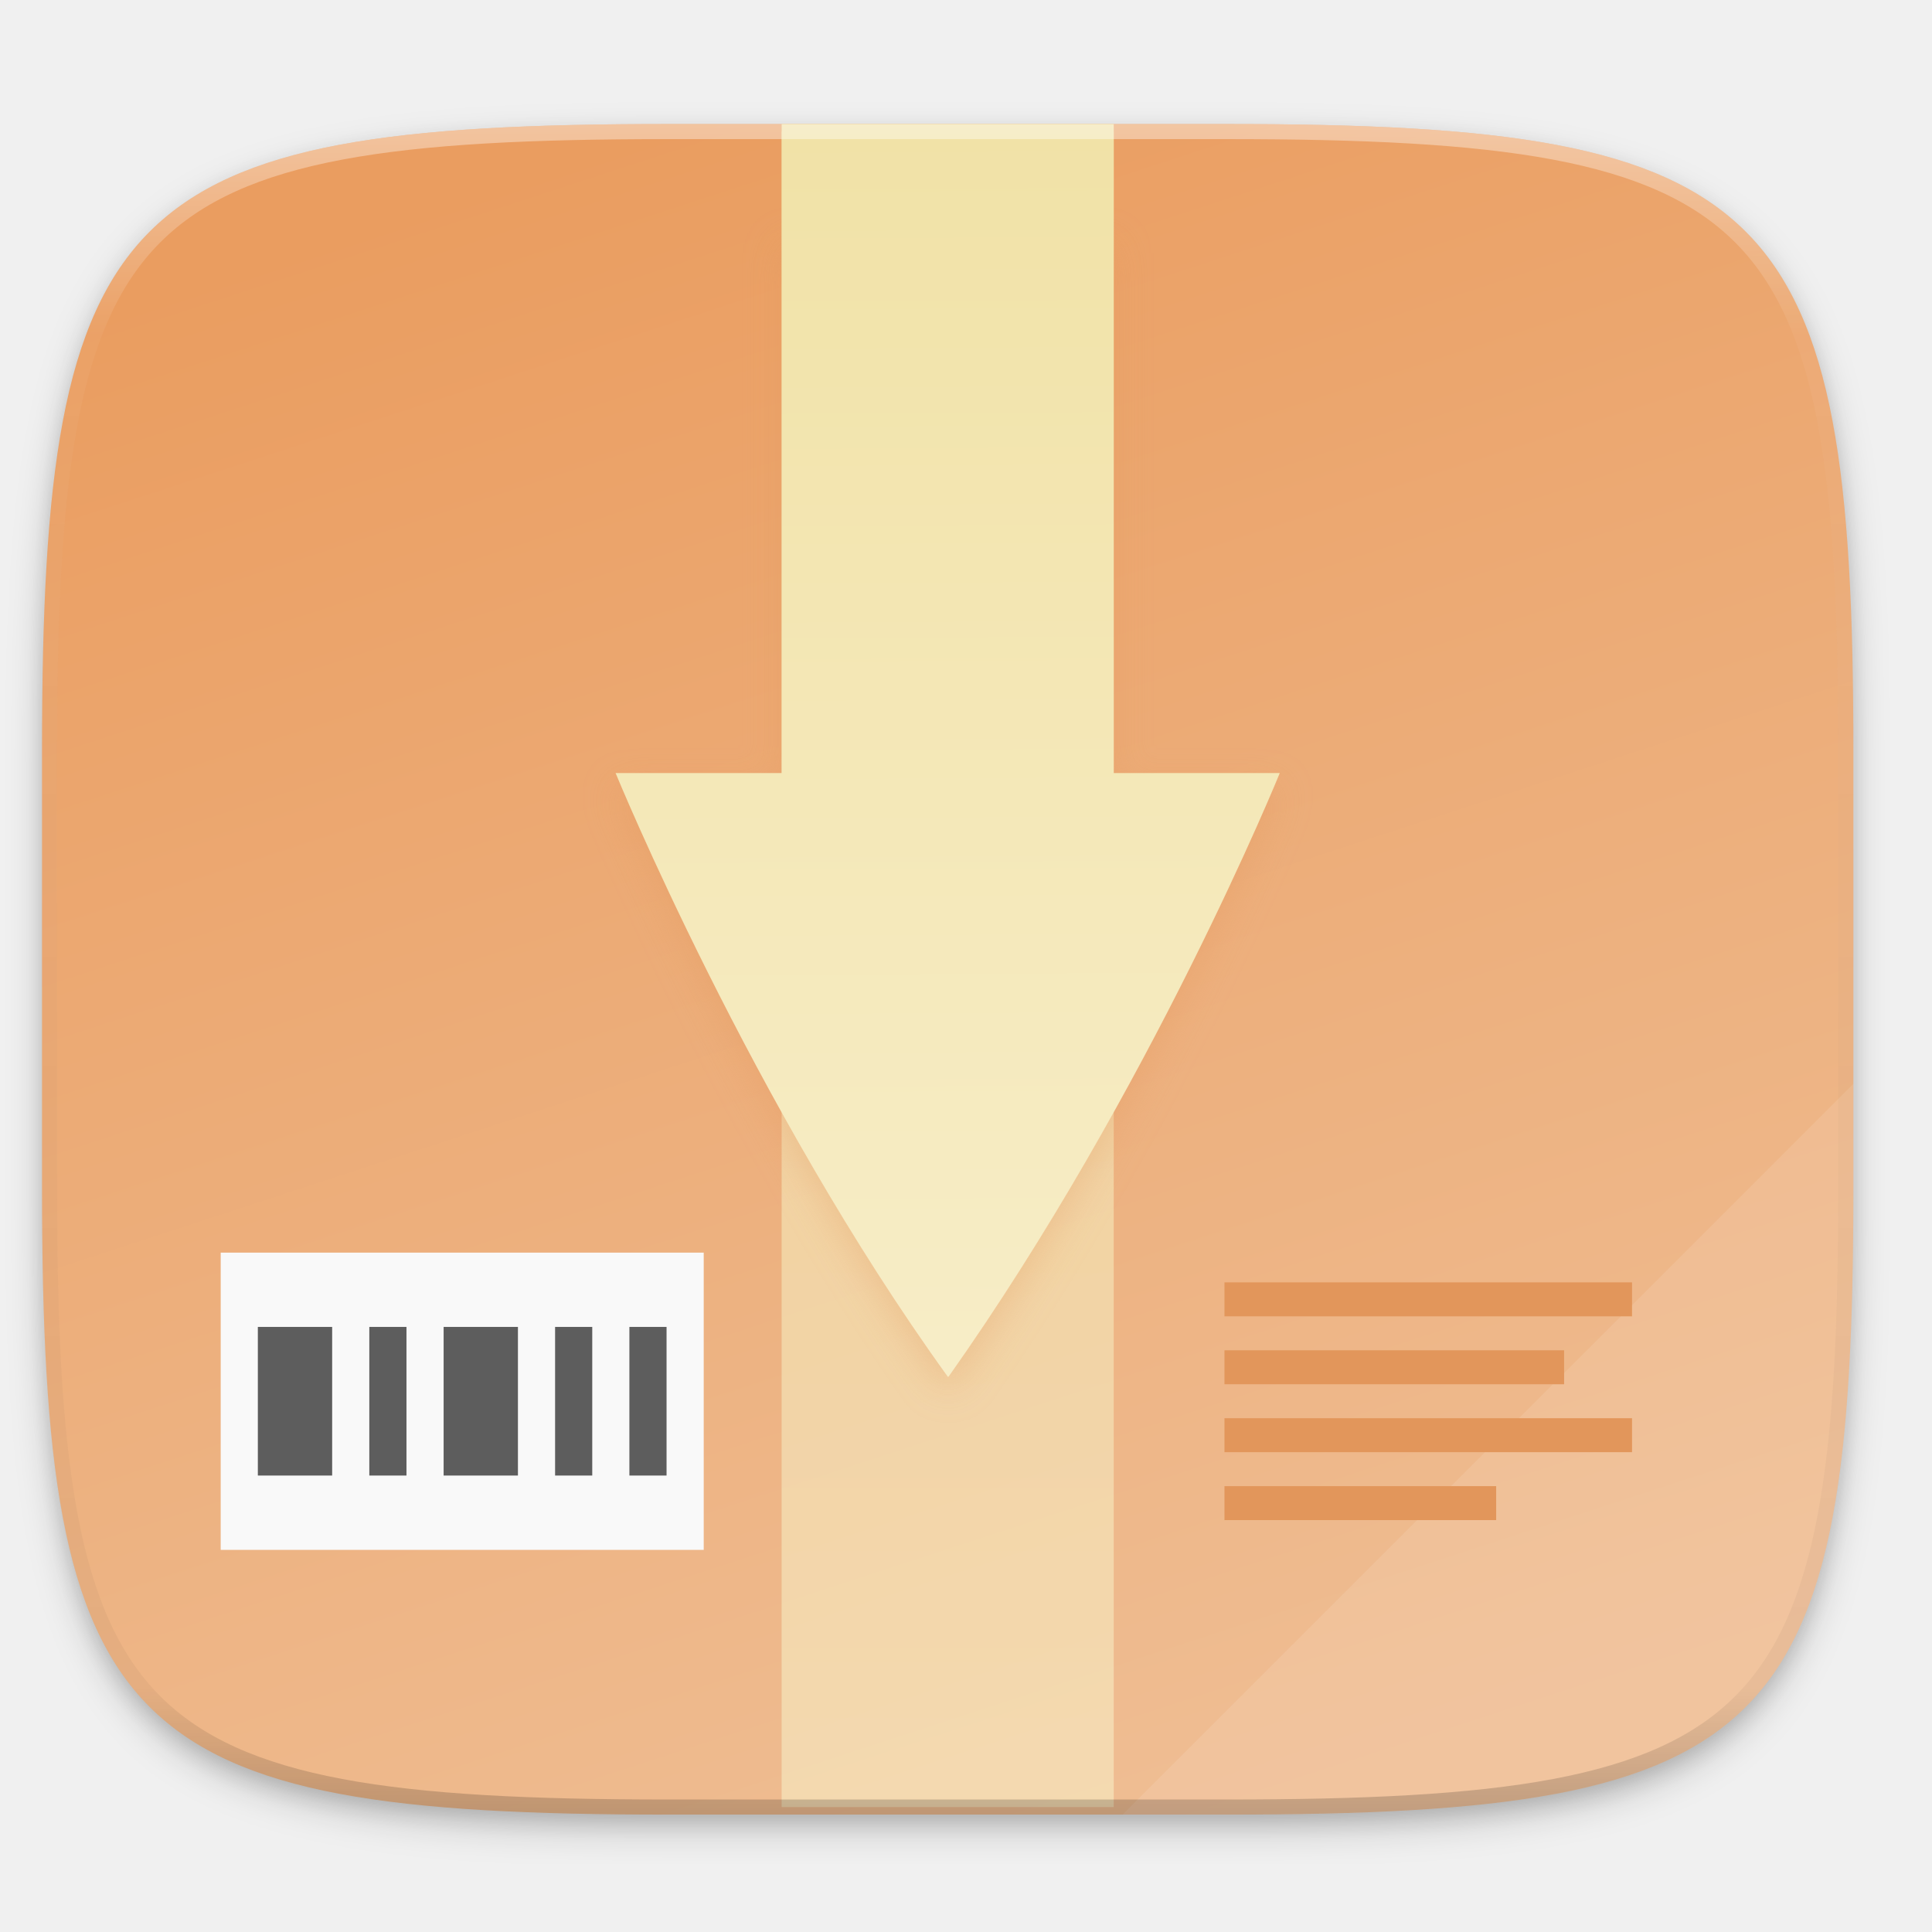
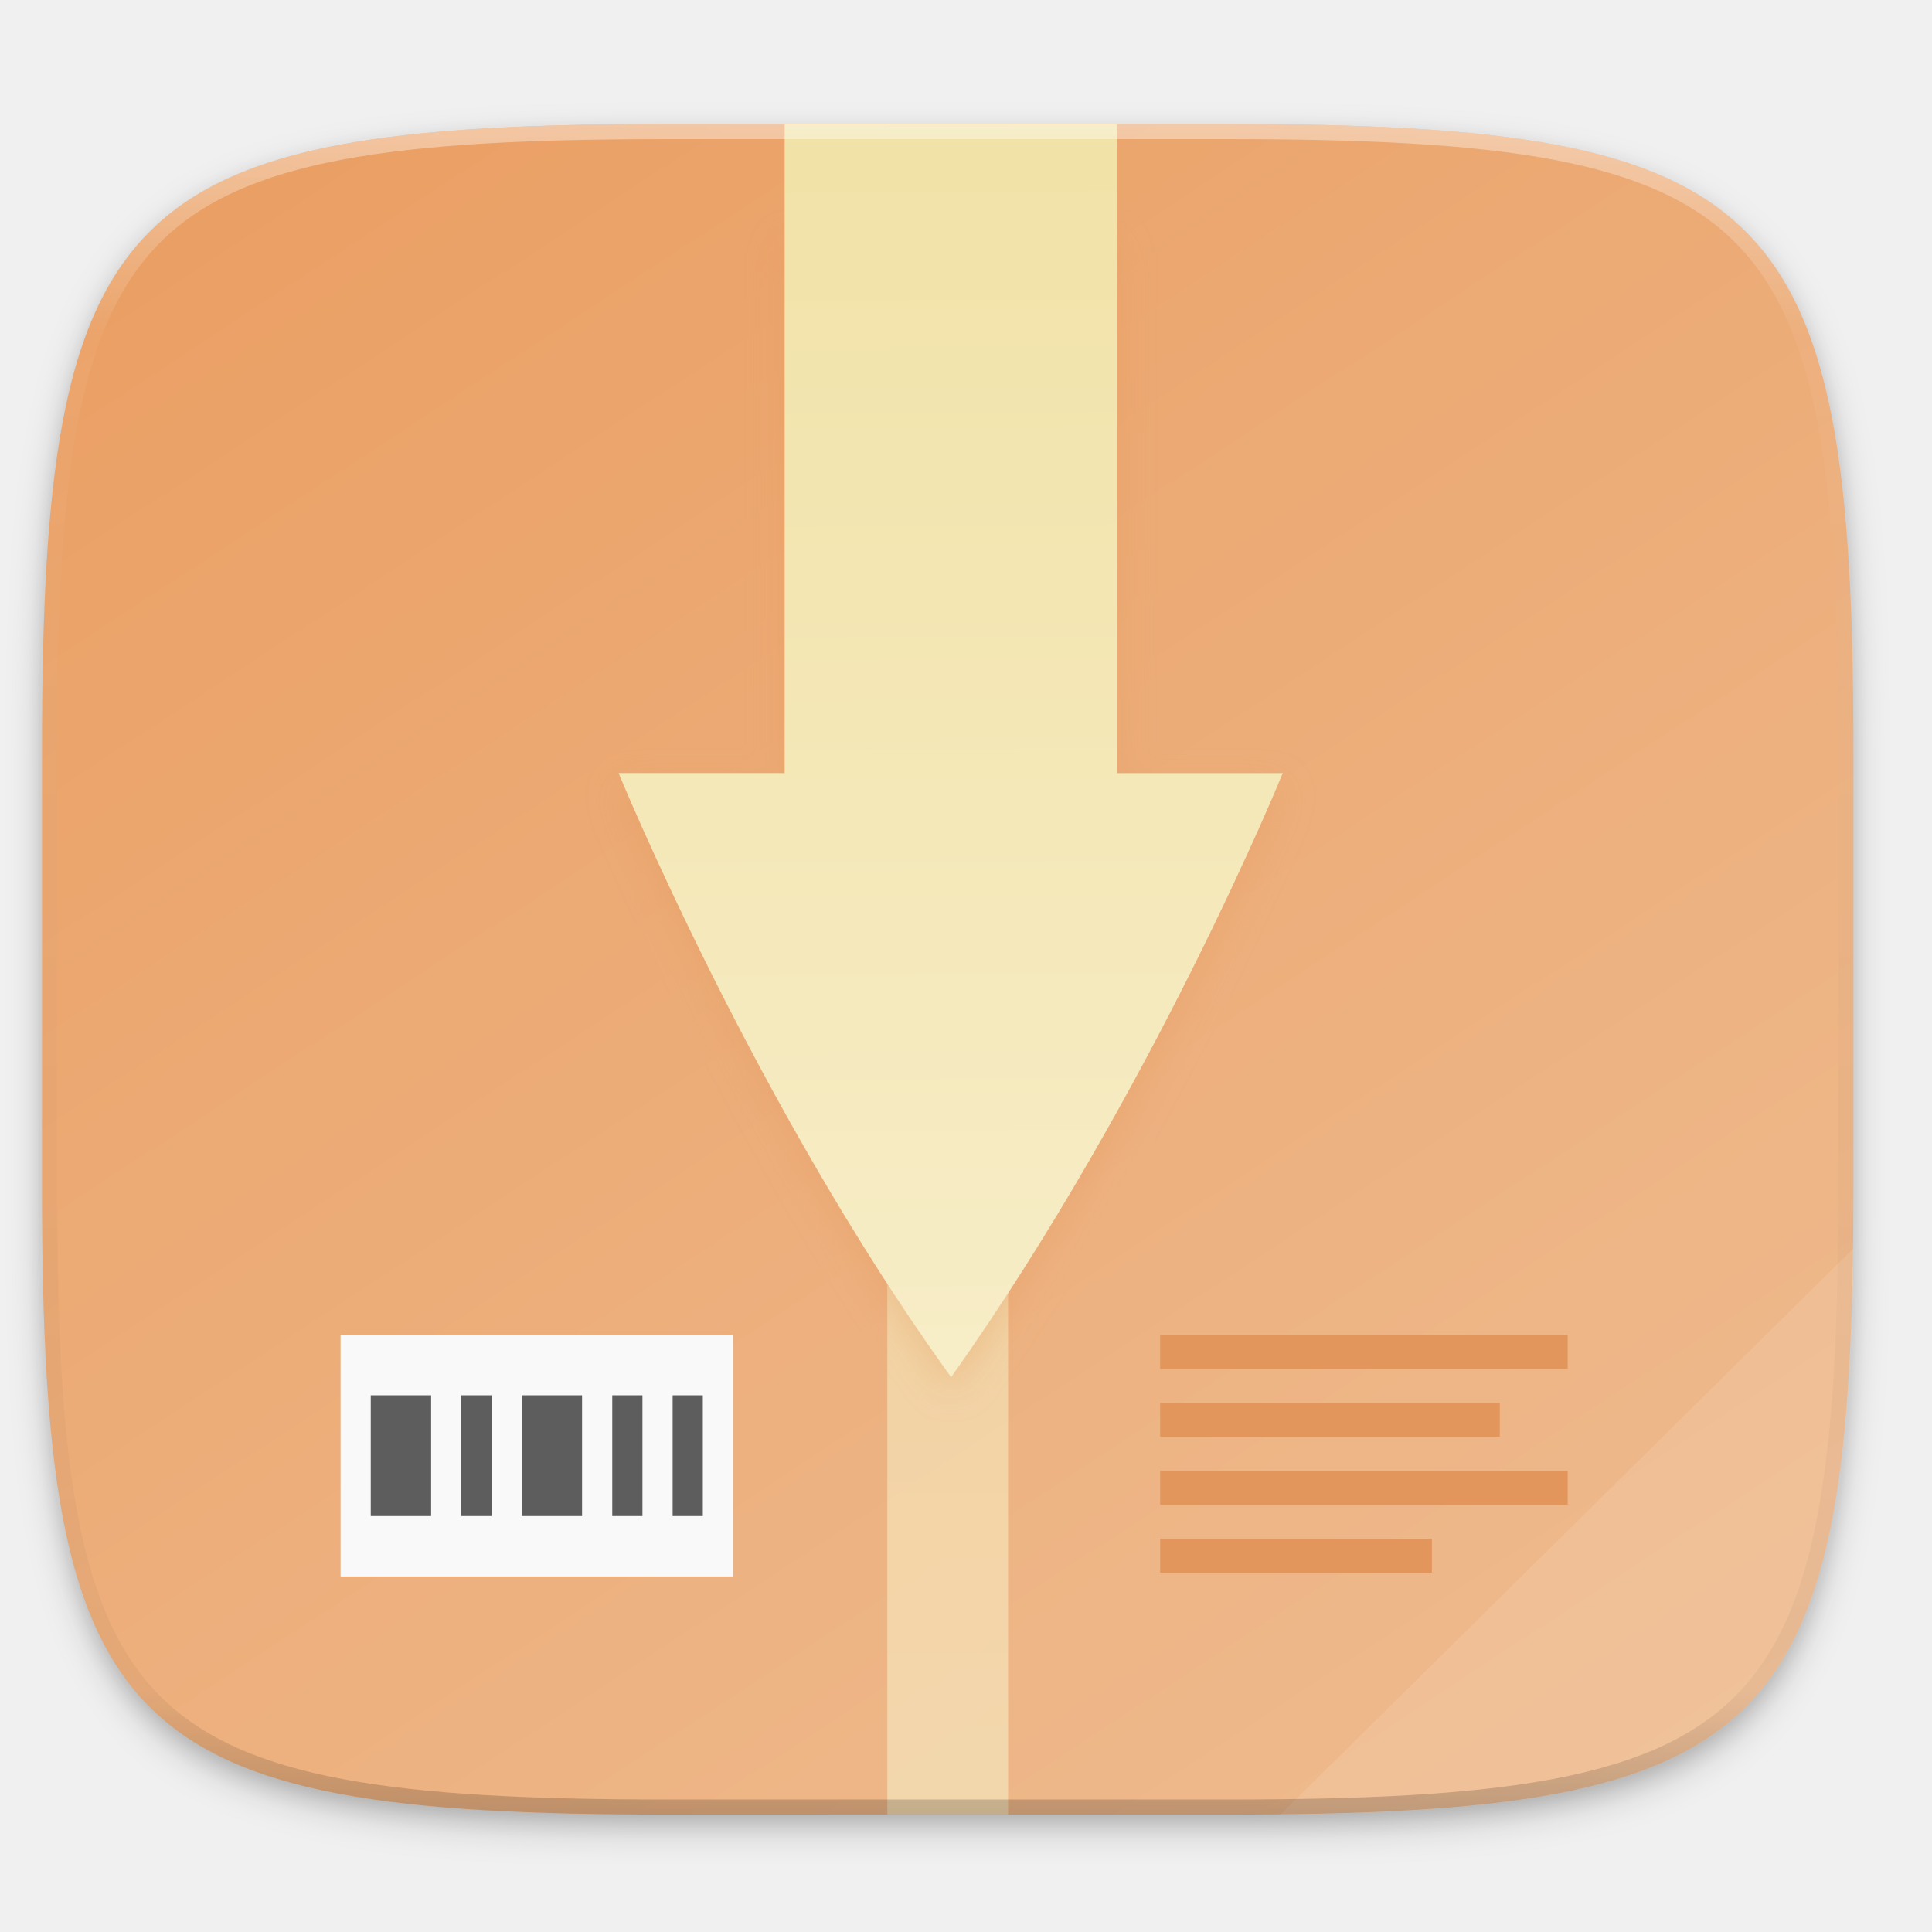
- <svg xmlns="http://www.w3.org/2000/svg" xmlns:xlink="http://www.w3.org/1999/xlink" width="256" height="256" version="1.1" viewBox="0 0 67.73 67.73">
-   <defs>
-     <linearGradient id="linearGradient1108" x1="296" x2="296" y1="-212" y2="236" gradientUnits="userSpaceOnUse">
-       <stop style="stop-color:#ffffff" offset="0" />
-       <stop style="stop-color:#ffffff;stop-opacity:.098" offset=".125" />
-       <stop style="stop-color:#000000;stop-opacity:.098" offset=".925" />
-       <stop style="stop-color:#000000;stop-opacity:.498" offset="1" />
+ <svg xmlns="http://www.w3.org/2000/svg" xmlns:xlink="http://www.w3.org/1999/xlink" width="256" height="256" version="1.1" viewBox="0 0 67.73 67.73" id="svg66">
+   <defs id="defs36">
+     <filter id="filter925" x="-.02" y="-.03" width="1.046" height="1.05" style="color-interpolation-filters:sRGB">
+       <feGaussianBlur stdDeviation="2.32" id="feGaussianBlur2" />
+     </filter>
+     <filter id="filter931" x="-.01" y="-.01" width="1.023" height="1.025" style="color-interpolation-filters:sRGB">
+       <feGaussianBlur stdDeviation="1.16" id="feGaussianBlur5" />
+     </filter>
+     <linearGradient id="linearGradient917" x1="58.397" x2="243.659" y1="19" y2="302" gradientTransform="matrix(2.039308,0,0,2.039308,-83.45772,-45.32717)" gradientUnits="userSpaceOnUse">
+       <stop style="stop-color:#ea9d60" offset="0" id="stop8" />
+       <stop style="stop-color:#efbe94" offset="1" id="stop10" />
    </linearGradient>
-     <clipPath id="clipPath1082-3-367535">
-       <path d="M 361.938,-212 C 507.235,-212 528,-191.287 528,-46.125 V 70.125 C 528,215.286 507.235,236 361.938,236 H 214.062 C 68.765,236 48,215.286 48,70.125 V -46.125 C 48,-191.287 68.765,-212 214.062,-212 Z" style="fill:#8c59d9" />
+     <linearGradient id="linearGradient4241-9" x1="256" x2="256" y1="24" y2="664" gradientTransform="matrix(.7647405 0 0 1.019654 30.74352 19.93068)" gradientUnits="userSpaceOnUse">
+       <stop style="stop-color:#f1e2a7" offset="0" id="stop13" />
+       <stop style="stop-color:#f9f1d2" offset="1" id="stop15" />
+     </linearGradient>
+     <clipPath id="clipPath1119-6">
+       <rect x="32" y="44" width="120" height="224" rx=".031" ry=".014" style="fill:#efbe94;opacity:.1" id="rect18" />
    </clipPath>
-     <linearGradient id="linearGradient29716" x1="174" x2="175.168" y1="45" y2="268" gradientTransform="matrix(2.039308,0,0,2.039308,-83.45772,-45.32717)" gradientUnits="userSpaceOnUse" xlink:href="#linearGradient4235" />
+     <linearGradient id="linearGradient1038" x1="296" x2="296" y1="-212" y2="236" gradientUnits="userSpaceOnUse">
+       <stop style="stop-color:#ffffff" offset="0" id="stop21" />
+       <stop style="stop-color:#ffffff;stop-opacity:.098" offset=".125" id="stop23" />
+       <stop style="stop-color:#000000;stop-opacity:.098" offset=".925" id="stop25" />
+       <stop style="stop-color:#000000;stop-opacity:.498" offset="1" id="stop27" />
+     </linearGradient>
+     <clipPath id="clipPath1082-3-35-6">
+       <path d="M 361.938,-212 C 507.235,-212 528,-191.287 528,-46.125 V 70.125 C 528,215.286 507.235,236 361.938,236 H 214.062 C 68.765,236 48,215.286 48,70.125 V -46.125 C 48,-191.287 68.765,-212 214.062,-212 Z" style="fill:#8c59d9" id="path30" />
+     </clipPath>
+     <filter id="filter1345" x="-.02" y="-.02" width="1.048" height="1.048" style="color-interpolation-filters:sRGB">
+       <feGaussianBlur stdDeviation="1.28" id="feGaussianBlur33" />
+     </filter>
+     <linearGradient id="linearGradient29716" x1="174" x2="175.168" y1="45" y2="268" gradientTransform="matrix(2.039308,0,0,2.039308,-79.91542,-43.36438)" gradientUnits="userSpaceOnUse" xlink:href="#linearGradient4235" />
    <linearGradient id="linearGradient4235">
-       <stop style="stop-color:#f1e2a7" offset="0" />
-       <stop style="stop-color:#f9f1d2" offset="1" />
+       <stop style="stop-color:#f1e2a7" offset="0" id="stop15-3" />
+       <stop style="stop-color:#f9f1d2" offset="1" id="stop17" />
    </linearGradient>
-     <linearGradient id="linearGradient4241-5" x1="256" x2="256" y1="24" y2="664" gradientTransform="matrix(2.103036,0,0,1.01055,-311.8601,22.18845)" gradientUnits="userSpaceOnUse" xlink:href="#linearGradient4235" />
-     <linearGradient id="linearGradient1581" x1="115.031" x2="188.969" y1="44" y2="270" gradientUnits="userSpaceOnUse">
-       <stop style="stop-color:#ea9d60" offset="0" />
-       <stop style="stop-color:#efbe94" offset="1" />
-     </linearGradient>
-     <filter id="filter931" x="-.01" y="-.01" width="1.023" height="1.025" style="color-interpolation-filters:sRGB">
-       <feGaussianBlur stdDeviation="1.16" />
-     </filter>
-     <filter id="filter925" x="-.02" y="-.03" width="1.046" height="1.05" style="color-interpolation-filters:sRGB">
-       <feGaussianBlur stdDeviation="2.32" />
-     </filter>
-     <filter id="filter1006" x="-.07" y="-.04" width="1.131" height="1.076" style="color-interpolation-filters:sRGB">
-       <feGaussianBlur stdDeviation="2.4" />
+     <filter id="filter1006" x="-0.07" y="-0.04" width="1.131" height="1.076" style="color-interpolation-filters:sRGB">
+       <feGaussianBlur stdDeviation="2.4" id="feGaussianBlur32" />
    </filter>
  </defs>
-   <g transform="translate(0,-229.2667)">
-     <g transform="matrix(.1297417 0 0 .1297417 3.834482 227.8535)" style="enable-background:new">
-       <path transform="matrix(2.039308,0,0,2.039308,-29.55473,37.12612)" d="m162.537 5.568c72.649 0 83.031 10.357 83.031 82.938v58.125c0 72.581-10.383 82.938-83.031 82.938h-73.938c-72.649 0-83.031-10.357-83.031-82.938v-58.125c0-72.581 10.383-82.938 83.031-82.938z" style="filter:url(#filter925);opacity:.2" />
-       <path transform="matrix(2.039308,0,0,2.039308,-29.55473,37.12612)" d="m162.537 4.568c72.649 0 83.031 10.357 83.031 82.938v58.125c0 72.581-10.383 82.938-83.031 82.938h-73.938c-72.649 0-83.031-10.357-83.031-82.938v-58.125c0-72.581 10.383-82.938 83.031-82.938z" style="filter:url(#filter931);opacity:.1" />
-       <g transform="matrix(2.039308,0,0,2.039308,-83.45772,-45.32717)" style="enable-background:new">
-         <path d="M 188.969,44 C 261.617,44 272,54.357 272,126.938 v 58.125 C 272,257.643 261.617,268 188.969,268 h -73.938 C 42.383,268 32,257.643 32,185.062 v -58.125 C 32,54.357 42.383,44 115.031,44 Z" style="fill:url(#linearGradient1581)" />
-         <path d="M 272,171.17 175.168,268 h 13.801 C 261.617,268 272,257.643 272,185.062 Z" style="fill:#ffffff;opacity:.1" />
+   <g transform="translate(0,-229.2667)" id="g64">
+     <g transform="matrix(.1297417 0 0 .1297417 3.834482 227.8535)" style="enable-background:new" id="g62">
+       <path transform="matrix(2.039308,0,0,2.039308,-29.55473,37.12612)" d="m162.537 5.568c72.649 0 83.031 10.357 83.031 82.938v58.125c0 72.581-10.383 82.938-83.031 82.938h-73.938c-72.649 0-83.031-10.357-83.031-82.938v-58.125c0-72.581 10.383-82.938 83.031-82.938z" style="filter:url(#filter925);opacity:.2" id="path38" />
+       <path transform="matrix(2.039308,0,0,2.039308,-29.55473,37.12612)" d="m162.537 4.568c72.649 0 83.031 10.357 83.031 82.938v58.125c0 72.581-10.383 82.938-83.031 82.938h-73.938c-72.649 0-83.031-10.357-83.031-82.938v-58.125c0-72.581 10.383-82.938 83.031-82.938z" style="filter:url(#filter931);opacity:.1" id="path40" />
+       <path d="m301.908 44.402c148.153 0 169.326 21.12 169.326 169.135v118.535c0 148.014-21.173 169.135-169.326 169.135h-150.781c-148.153 0-169.326-21.121-169.326-169.135v-118.535c0-148.015 21.173-169.135 169.326-169.135z" style="fill:url(#linearGradient917)" id="path42" />
+       <rect x="210.2" y="44.4" width="32.629" height="456.805" style="fill:url(#linearGradient4241-9);opacity:.6" id="rect44" />
+       <rect x="62.47" y="371.6" width="106.044" height="65.258" style="fill:#f9f9f9" id="rect46" />
+       <path d="m70.623 387.913v32.629h16.314v-32.629zm24.472 0v32.629h8.157v-32.629zm16.314 0v32.629h16.314v-32.629zm24.472 0v32.629h8.157v-32.629zm16.314 0v32.629h8.157v-32.629z" style="fill:#5d5d5d" id="path48" />
+       <path d="m471.234 348.247-154.84 152.96c129.888-1.418 153.223-24.165 154.84-152.96z" style="fill:#ffffff;opacity:.1" id="path52" />
+       <g id="g902" transform="translate(-2.734732,-1.96279)">
+         <path id="path55" style="opacity:0.3;fill:#e2965b;filter:url(#filter1006);enable-background:new" d="m 103.568,25.568 v 72 h -22 c 0,0 18.039,44.026 44.027,80 0.008,0 0.014,-0.005 0.023,-0.01 0.01,-0.004 0.02,-0.009 0.029,-0.016 0.009,-0.007 0.02,-0.013 0.029,-0.018 0.01,-0.005 0.019,-0.01 0.027,-0.01 C 152.522,139.569 169.568,97.568 169.568,97.568 h -22 v -72 z" transform="matrix(2.039308,0,0,2.039308,-26.01244,26.85307)" />
+         <path id="path57" style="fill:url(#linearGradient29716);stroke-width:1;enable-background:new" d="M 185.195,46.365 V 221.746 h -44.865 c 0,0 36.786,89.782 89.785,163.145 0.016,0 0.029,-0.01 0.048,-0.02 0.021,-0.008 0.04,-0.018 0.06,-0.032 0.018,-0.014 0.041,-0.026 0.06,-0.036 0.021,-0.01 0.038,-0.02 0.056,-0.02 54.69,-77.384 89.451,-163.036 89.451,-163.036 H 274.924 V 46.365 Z" />
      </g>
-       <rect x="181.65" y="46.44" width="89.73" height="452.726" style="fill:url(#linearGradient4241-5);opacity:.6" />
-       <rect x="30.08" y="349.36" width="130.516" height="80.317" style="fill:#f9f9f9" />
-       <path d="m40.117 369.434v40.159h20.079v-40.159zm30.119 0v40.159h10.04v-40.159zm20.079 0v40.159h20.079v-40.159zm30.119 0v40.159h10.04v-40.159zm20.079 0v40.159h10.04v-40.159z" style="fill:#5d5d5d" />
-       <path d="m301.305 357.394v9.177h110.123v-9.177zm0 18.354v9.177h91.769v-9.177zm0 18.354v9.177h110.123v-9.177zm0 18.354v9.177h73.415v-9.177z" style="fill:#e2965b" />
-       <path transform="matrix(2.039308,0,0,2.039308,-29.55473,24.89027)" d="m103.568 25.568v72h-22s18.039 44.026 44.027 80c8e-3 0 0.014-5e-3 0.023-0.01 0.01-4e-3 0.02-9e-3 0.029-0.016 9e-3 -7e-3 0.02-0.013 0.029-0.018 0.01-5e-3 0.019-0.01 0.027-0.01 26.818-37.946 43.863-79.947 43.863-79.947h-22v-72z" style="fill:#e2965b;filter:url(#filter1006);opacity:.3" />
-       <path d="m181.652 44.402v175.38h-44.865s36.786 89.782 89.785 163.145c0.016 0 0.029-0.01 0.048-0.02 0.021-8e-3 0.04-0.018 0.06-0.032 0.018-0.014 0.041-0.026 0.06-0.036 0.021-0.01 0.038-0.02 0.056-0.02 54.69-77.384 89.451-163.036 89.451-163.036h-44.865v-175.38z" style="fill:url(#linearGradient29716)" />
-       <path transform="matrix(1.019654,0,0,1.019654,-67.14326,260.569)" d="M 361.938,-212 C 507.235,-212 528,-191.287 528,-46.125 V 70.125 C 528,215.286 507.235,236 361.938,236 H 214.062 C 68.765,236 48,215.286 48,70.125 V -46.125 C 48,-191.287 68.765,-212 214.062,-212 Z" clip-path="url(#clipPath1082-3-367535)" style="fill:none;opacity:.4;stroke-linecap:round;stroke-linejoin:round;stroke-width:8;stroke:url(#linearGradient1108)" />
+       <path transform="matrix(1.019654,0,0,1.019654,-67.14325,260.569)" d="M 361.938,-212 C 507.235,-212 528,-191.287 528,-46.125 V 70.125 C 528,215.286 507.235,236 361.938,236 H 214.062 C 68.765,236 48,215.286 48,70.125 V -46.125 C 48,-191.287 68.765,-212 214.062,-212 Z" clip-path="url(#clipPath1082-3-35-6)" style="fill:none;opacity:.4;stroke-linecap:round;stroke-linejoin:round;stroke-width:8;stroke:url(#linearGradient1038)" id="path54" />
+       <path d="m 283.929,371.6 v 9.177 h 110.123 v -9.177 z m 0,18.354 v 9.177 h 91.769 v -9.177 z m 0,18.354 v 9.177 h 110.123 v -9.177 z m 0,18.354 v 9.177 h 73.415 v -9.177 z" style="fill:#e2965b;stroke-width:1;enable-background:new" id="path53" />
    </g>
  </g>
</svg>
